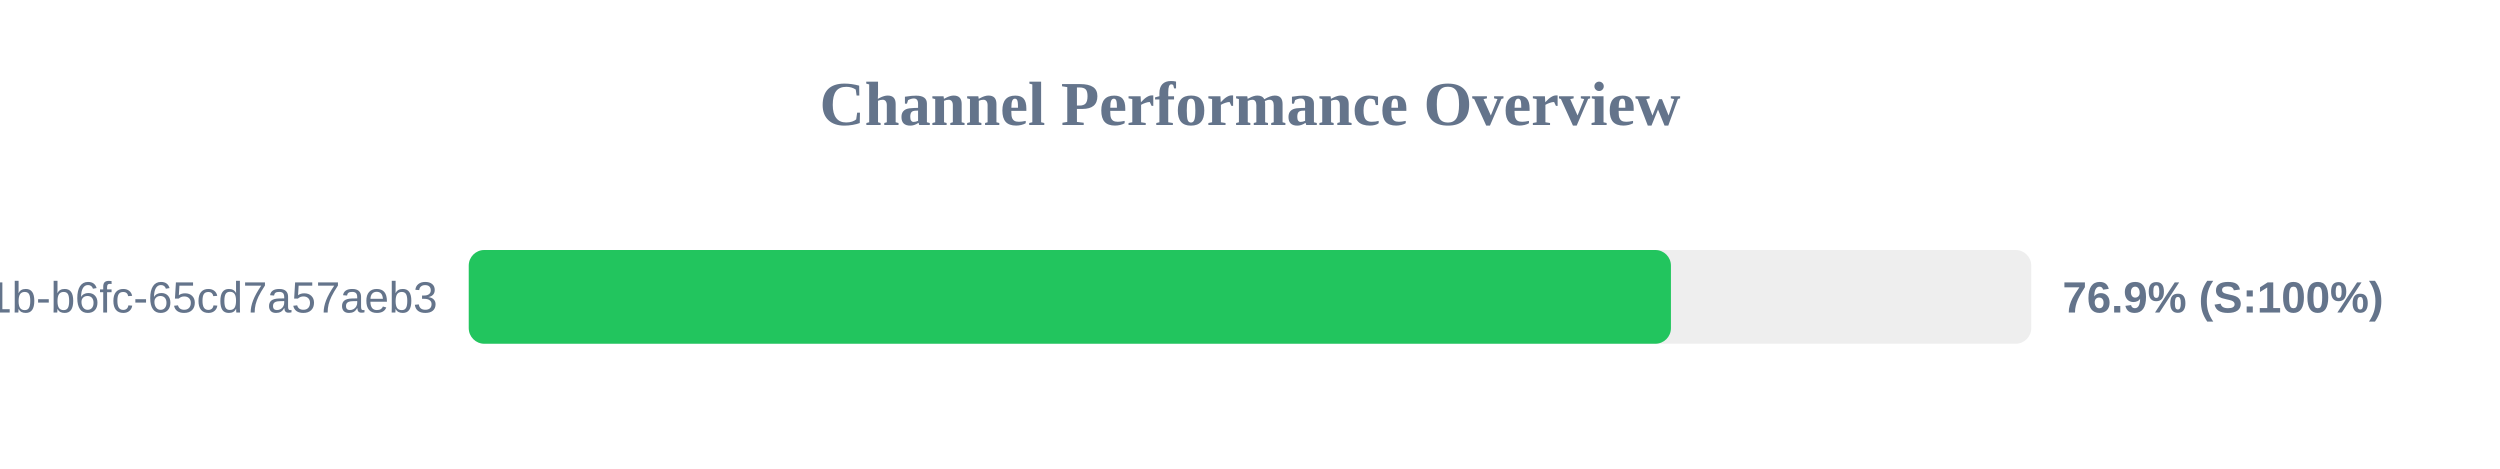
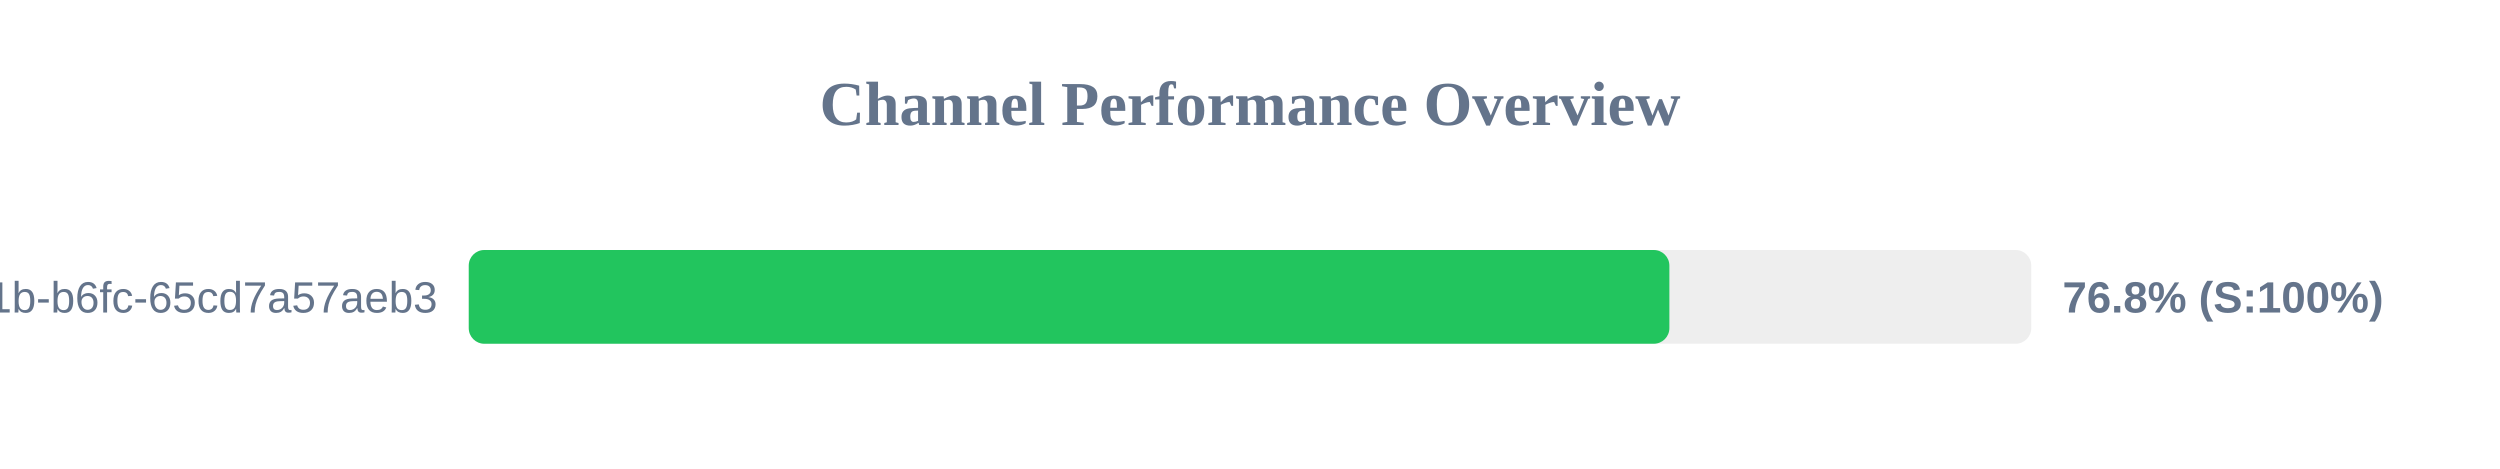
<svg xmlns="http://www.w3.org/2000/svg" width="800" height="150" version="1.1">
  <style>
        .row { font: 14px Arial; fill: #64748b; }
        .score { font: bold 14px Arial; fill: #64748b; }
    </style>
  <text x="400" y="40" text-anchor="middle" font-size="20px" font-weight="bold" fill="#64748b">Channel Performance Overview</text>
  <rect x="150" y="80" width="500" height="30" fill="#eee" rx="5" />
-   <rect x="150" y="80" width="384.7" height="30" fill="#22c55e" rx="5" />
+   <rect x="150" y="80" width="384.2" height="30" fill="#22c55e" rx="5" />
  <text x="140" y="100" text-anchor="end" class="row">?uuid=9c859345-959f-491b-b6fc-65cd7a57aeb3</text>
-   <text x="660" y="100" text-anchor="start" class="score">76.9% (S:100%)</text>
+   <text x="660" y="100" text-anchor="start" class="score">76.8% (S:100%)</text>
</svg>
